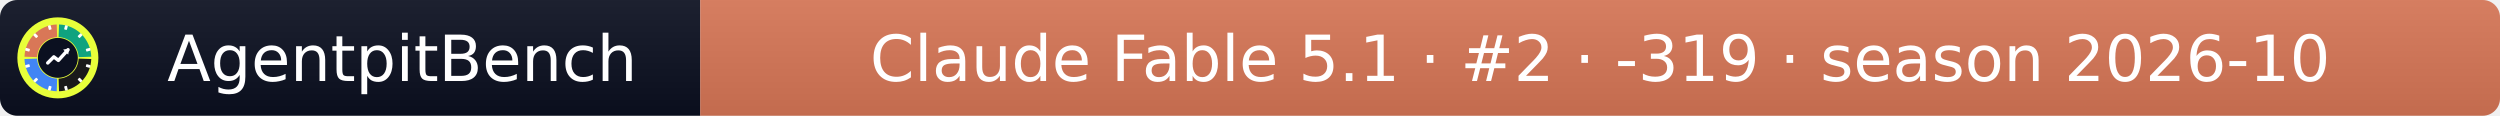
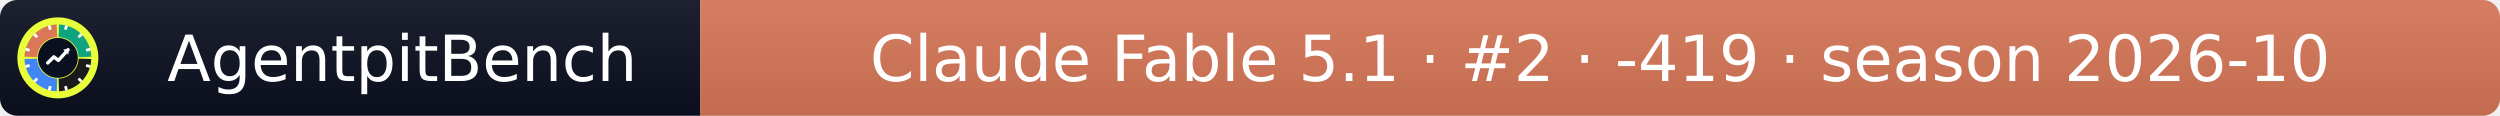
- <svg xmlns="http://www.w3.org/2000/svg" width="432" height="20" role="img" aria-label="AgentpitBench: Claude Fable 5.1 · #2 · -319 · season 2026-10">
+ <svg xmlns="http://www.w3.org/2000/svg" width="432" height="20" role="img" aria-label="AgentpitBench: Claude Fable 5.1 · #2 · -419 · season 2026-10">
  <linearGradient id="s" x2="0" y2="100%">
    <stop offset="0" stop-color="#bbb" stop-opacity=".1" />
    <stop offset="1" stop-opacity=".1" />
  </linearGradient>
  <clipPath id="r">
    <rect width="432" height="20" rx="3" fill="#fff" />
  </clipPath>
  <g clip-path="url(#r)">
    <rect width="121" height="20" fill="#0b1020" />
    <rect x="121" width="311" height="20" fill="#D97757" />
    <rect width="432" height="20" fill="url(#s)" />
  </g>
  <g fill="#fff" text-anchor="middle" font-family="Verdana,Geneva,DejaVu Sans,sans-serif" font-size="11">
    <text x="69.5" y="14">AgentpitBench</text>
-     <text x="276.5" y="14">Claude Fable 5.1 · #2 · -319 · season 2026-10</text>
+     <text x="276.5" y="14">Claude Fable 5.1 · #2 · -419 · season 2026-10</text>
  </g>
  <svg x="3" y="3" viewBox="0 0 800 800" width="14" height="14" role="img" aria-label="AgentpitBench">
    <clipPath id="apb-c">
      <circle cx="400" cy="400" r="400" />
    </clipPath>
    <g clip-path="url(#apb-c)">
      <rect width="800" height="800" fill="#E8FF3A" />
      <path d="M195.1,392.8 L70.2,388.5 A330,330 0 0 1 388.5,70.2 L392.8,195.1 A205,205 0 0 0 195.1,392.8 Z" fill="#D97757" />
      <path d="M407.2,195.1 L411.5,70.2 A330,330 0 0 1 729.8,388.5 L604.9,392.8 A205,205 0 0 0 407.2,195.1 Z" fill="#10A37F" />
      <path d="M604.9,407.2 L729.8,411.5 A330,330 0 0 1 411.5,729.8 L407.2,604.9 A205,205 0 0 0 604.9,407.2 Z" fill="#1A1A1A" />
      <path d="M392.8,604.9 L388.5,729.8 A330,330 0 0 1 70.2,411.5 L195.1,407.2 A205,205 0 0 0 392.8,604.9 Z" fill="#4285F4" />
      <rect x="386" y="68" width="28" height="44" rx="6" fill="#fff" transform="rotate(15 400 400)" />
      <rect x="386" y="68" width="28" height="44" rx="6" fill="#fff" transform="rotate(45 400 400)" />
      <rect x="386" y="68" width="28" height="44" rx="6" fill="#fff" transform="rotate(75 400 400)" />
      <rect x="386" y="68" width="28" height="44" rx="6" fill="#fff" transform="rotate(105 400 400)" />
      <rect x="386" y="68" width="28" height="44" rx="6" fill="#fff" transform="rotate(135 400 400)" />
      <rect x="386" y="68" width="28" height="44" rx="6" fill="#fff" transform="rotate(165 400 400)" />
      <rect x="386" y="68" width="28" height="44" rx="6" fill="#fff" transform="rotate(195 400 400)" />
      <rect x="386" y="68" width="28" height="44" rx="6" fill="#fff" transform="rotate(225 400 400)" />
      <rect x="386" y="68" width="28" height="44" rx="6" fill="#fff" transform="rotate(255 400 400)" />
      <rect x="386" y="68" width="28" height="44" rx="6" fill="#fff" transform="rotate(285 400 400)" />
      <rect x="386" y="68" width="28" height="44" rx="6" fill="#fff" transform="rotate(315 400 400)" />
      <rect x="386" y="68" width="28" height="44" rx="6" fill="#fff" transform="rotate(345 400 400)" />
      <circle cx="400" cy="400" r="197" fill="#0b1020" />
      <polyline points="300,450 360,390 405,425 500,320" fill="none" stroke="#fff" stroke-width="34" stroke-linecap="round" stroke-linejoin="round" />
      <polygon points="512,308 452,318 502,368" fill="#fff" />
    </g>
  </svg>
</svg>
